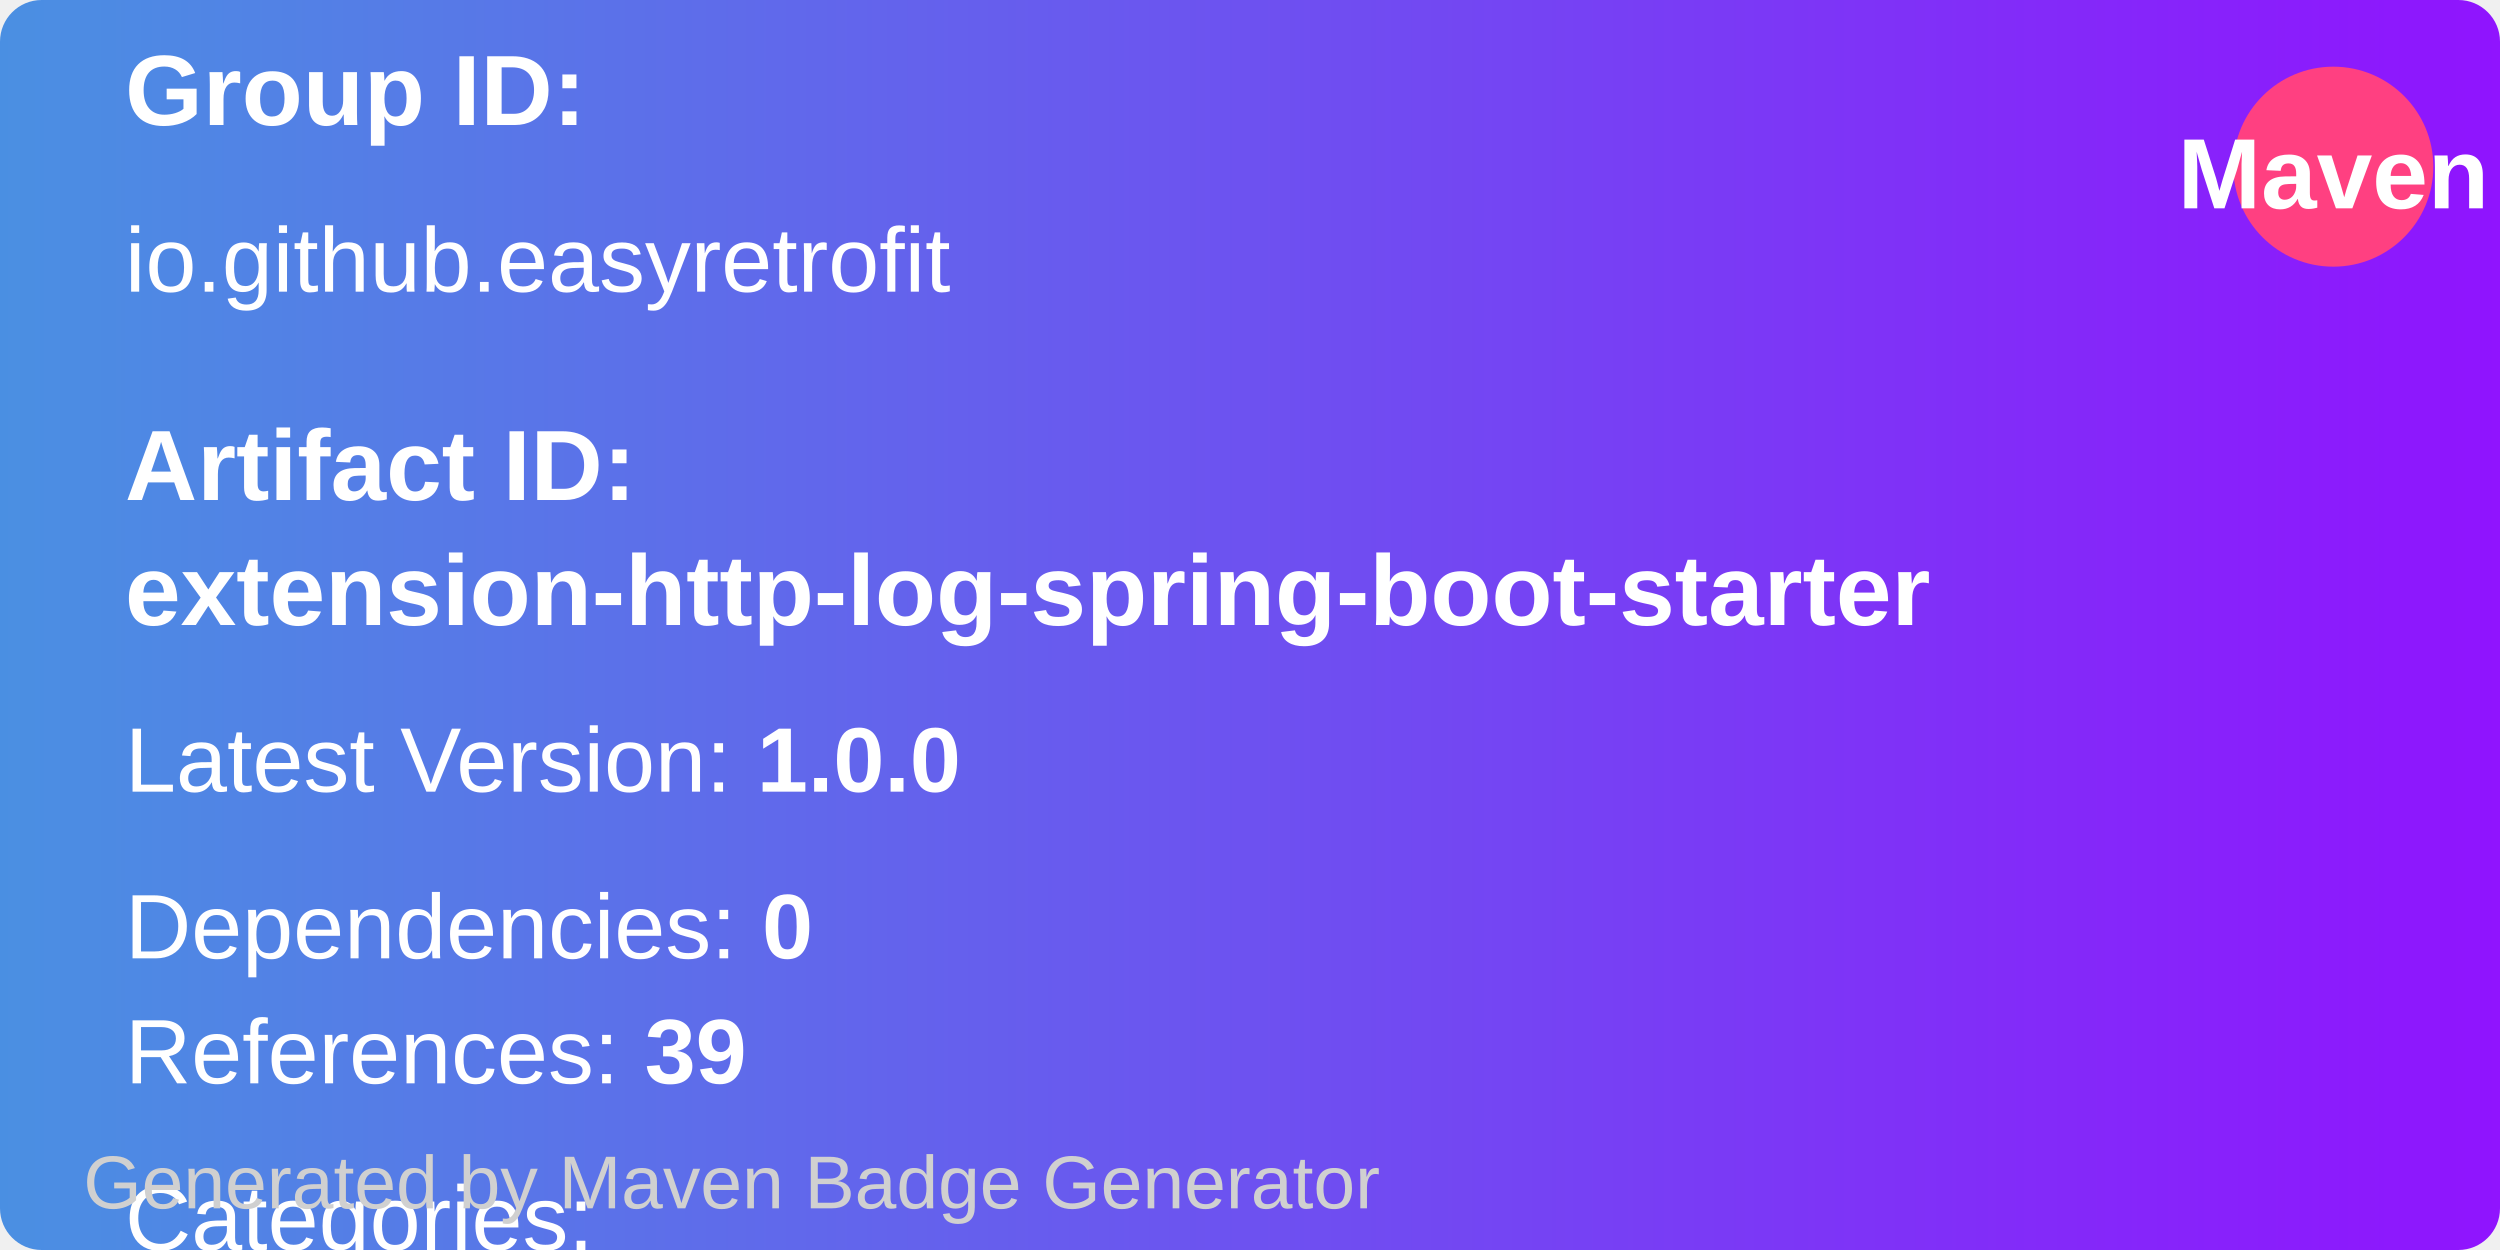
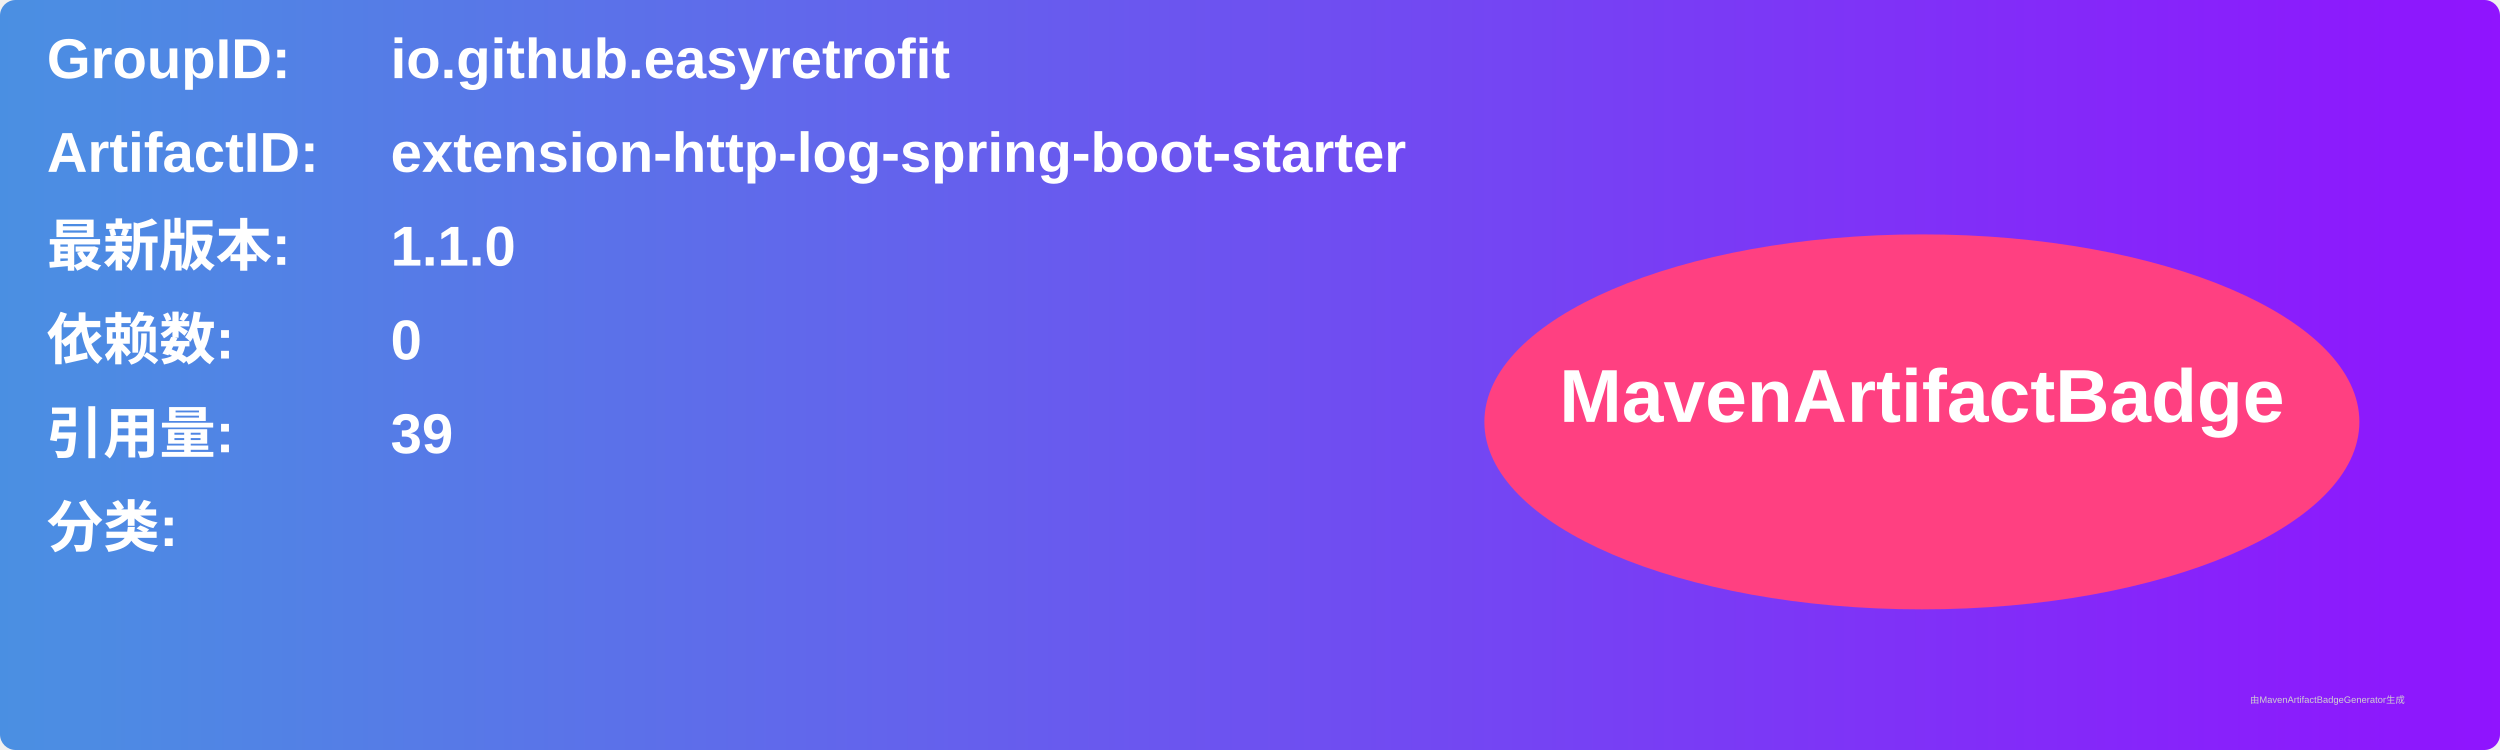
- <svg xmlns="http://www.w3.org/2000/svg" width="300" height="150" viewBox="0 0 300 150">
+ <svg xmlns="http://www.w3.org/2000/svg" width="800" height="240" viewBox="0 0 800 240">
  <linearGradient id="grad" x1="0%" y1="0%" x2="100%" y2="0%">
    <stop offset="0%" stop-color="#4a90e2" />
    <stop offset="100%" stop-color="#9013fe" />
  </linearGradient>
  <rect width="100%" height="100%" rx="5" ry="5" fill="url(#grad)" />
-   <circle cx="280" cy="20" r="12" fill="#ff4081" />
-   <text x="280" y="25" text-anchor="middle" font-family="Arial" font-size="12" fill="white" font-weight="bold">Maven</text>
  <g transform="translate(15, 15)">
-     <text font-family="Arial" font-size="12" fill="white" font-weight="bold">
-       Group ID:
+     <text x="0" y="10" font-family="Arial" font-size="18" fill="white" font-weight="bold" width="260">GroupID:</text>
+     <text x="110" y="10" font-family="Arial" font-size="18" fill="white" font-weight="bold" width="460">io.github.easyretrofit</text>
+     <text x="0" y="40" font-family="Arial" font-size="18" fill="white" font-weight="bold" width="260">ArtifactID:</text>
+     <text x="110" y="40" font-family="Arial" font-size="18" fill="white" font-weight="bold" width="460">extension-http-log-spring-boot-starter</text>
+     <text x="0" y="70" font-family="Arial" font-size="18" fill="white" font-weight="bold">最新版本:</text>
+     <text x="110" y="70" font-family="Arial" font-size="18" fill="white" font-weight="bold">
+       <tspan font-weight="bold">1.1.0</tspan>
    </text>
-     <text x="0" y="20" font-family="Arial" font-size="11" fill="white" width="260">
-       io.github.easyretrofit
+     <text x="0" y="100" font-family="Arial" font-size="18" fill="white" font-weight="bold">依赖数: </text>
+     <text x="110" y="100" font-family="Arial" font-size="18" fill="white">
+       <tspan font-weight="bold">0</tspan>
    </text>
-     <text x="0" y="45" font-family="Arial" font-size="12" fill="white" font-weight="bold">
-       Artifact ID:
+     <text x="0" y="130" font-family="Arial" font-size="18" fill="white" font-weight="bold">引用量: </text>
+     <text x="110" y="130" font-family="Arial" font-size="18" fill="white">
+       <tspan font-weight="bold">39</tspan>
    </text>
-     <text x="0" y="60" font-family="Arial" font-size="12" fill="white" font-weight="bold">
-       extension-http-log-spring-boot-starter
+     <text x="0" y="160" font-family="Arial" font-size="18" fill="white" font-weight="bold">分类:</text>
+     <text x="10" y="190" font-family="Arial" font-size="10" fill="white">
+       <tspan font-weight="bold" />
    </text>
-     <text x="0" y="80" font-family="Arial" font-size="11" fill="white">
-       Latest Version: <tspan font-weight="bold">1.0.0</tspan>
-     </text>
-     <text x="0" y="100" font-family="Arial" font-size="11" fill="white">
-       Dependencies: <tspan font-weight="bold">0</tspan>
-     </text>
-     <text x="0" y="115" font-family="Arial" font-size="11" fill="white">
-       References: <tspan font-weight="bold">39</tspan>
-     </text>
-     <text x="0" y="135" font-family="Arial" font-size="11" fill="white">
-       Categories: <tspan font-weight="bold" />
-     </text>
+     <ellipse cx="600" cy="120" rx="140" ry="60" fill="#ff4081" />
+     <text x="600" y="120" text-anchor="middle" font-family="Arial" font-size="24" fill="white" font-weight="bold">MavenArtifactBadge</text>
  </g>
-   <text x="10" y="145" font-family="Arial" font-size="9" fill="#d0d0d0">
-     Generated by Maven Badge Generator
-   </text>
+   <text x="720" y="225" font-family="Arial" font-size="3" fill="#d0d0d0">由MavenArtifactBadgeGenerator生成</text>
</svg>
